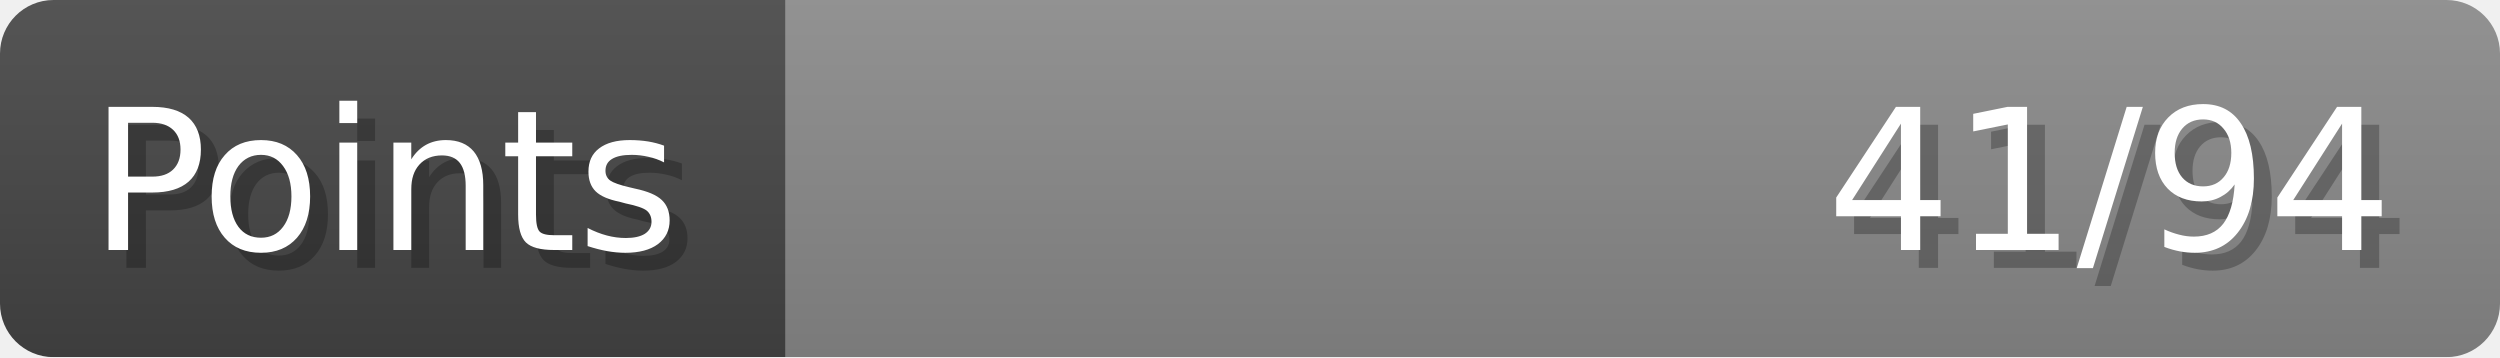
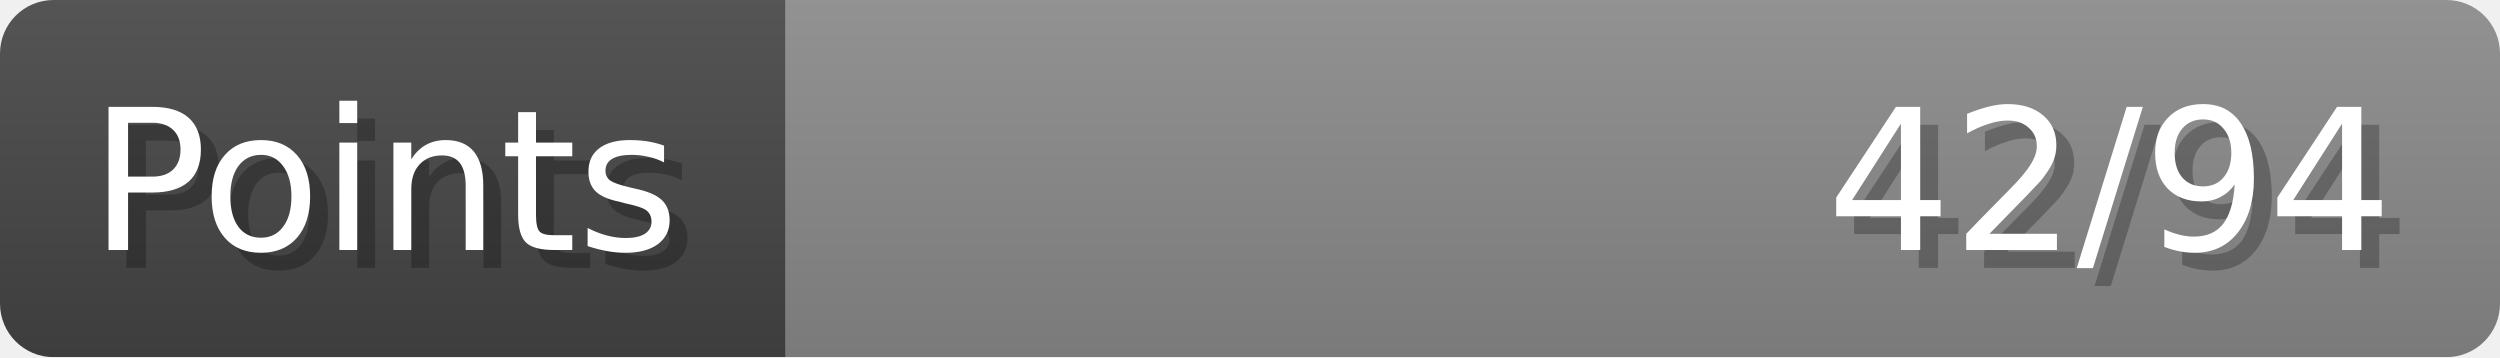
- <svg xmlns="http://www.w3.org/2000/svg" width="140px" height="20px" role="img" aria-label="Points: 41/94">
+ <svg xmlns="http://www.w3.org/2000/svg" width="140px" height="20px" role="img" aria-label="Points: 42/94">
  <linearGradient id="a" x2="0" y2="100%">
    <stop offset="0" stop-opacity=".1" stop-color="#EEE" />
    <stop offset="1" stop-opacity=".1" />
  </linearGradient>
  <mask id="m">
    <rect width="100%" height="100%" rx="3" fill="#FFF" />
  </mask>
  <g mask="url(#m)">
    <rect x="0" y="0" width="44" height="20" fill="#444" />
    <svg x="44" y="0" width="96" height="20">
      <rect width="100%" height="100%" fill="#888888" />
      <rect width="0%" height="100%" fill="#33CC11" transform="">
-         <animate attributeName="width" begin="0.5s" dur="600ms" from="0%" to="43%" repeatCount="1" fill="freeze" calcMode="spline" keyTimes="0; 1" keySplines="0.3, 0.61, 0.355, 1" />
+         <animate attributeName="width" begin="0.5s" dur="600ms" from="0%" to="44%" repeatCount="1" fill="freeze" calcMode="spline" keyTimes="0; 1" keySplines="0.3, 0.61, 0.355, 1" />
      </rect>
    </svg>
    <rect width="140" height="20" fill="url(#a)" />
  </g>
  <g aria-hidden="true" font-size="11" font-family="Verdana, DejaVu Sans, sans-serif" fill="#FFFFFF">
    <text x="6" y="15" fill="#000" opacity="0.25">Points</text>
    <text x="5" y="14">Points</text>
-     <text x="135" y="15" fill="#000" opacity="0.25" text-anchor="end">41/94</text>
-     <text x="134" y="14" text-anchor="end">41/94</text>
+     <text x="135" y="15" fill="#000" opacity="0.25" text-anchor="end">42/94</text>
+     <text x="134" y="14" text-anchor="end">42/94</text>
  </g>
</svg>
